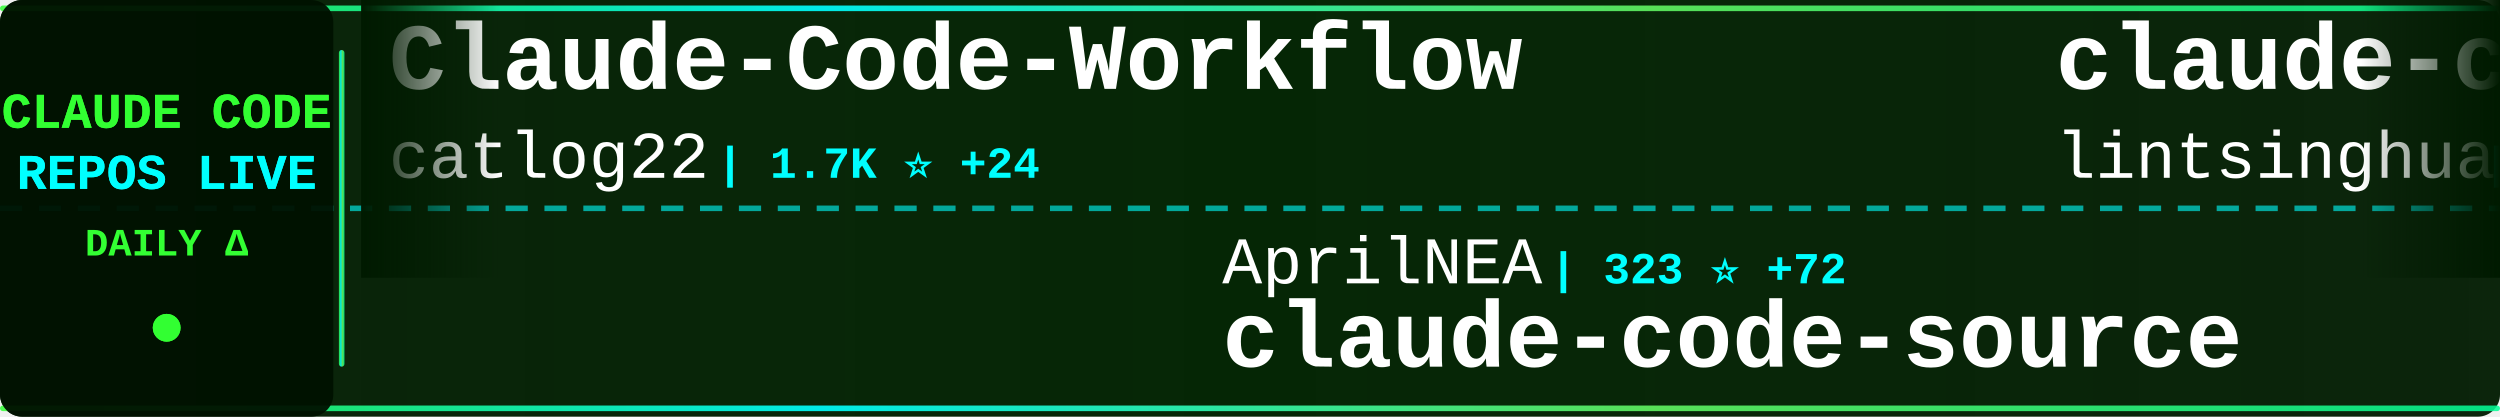
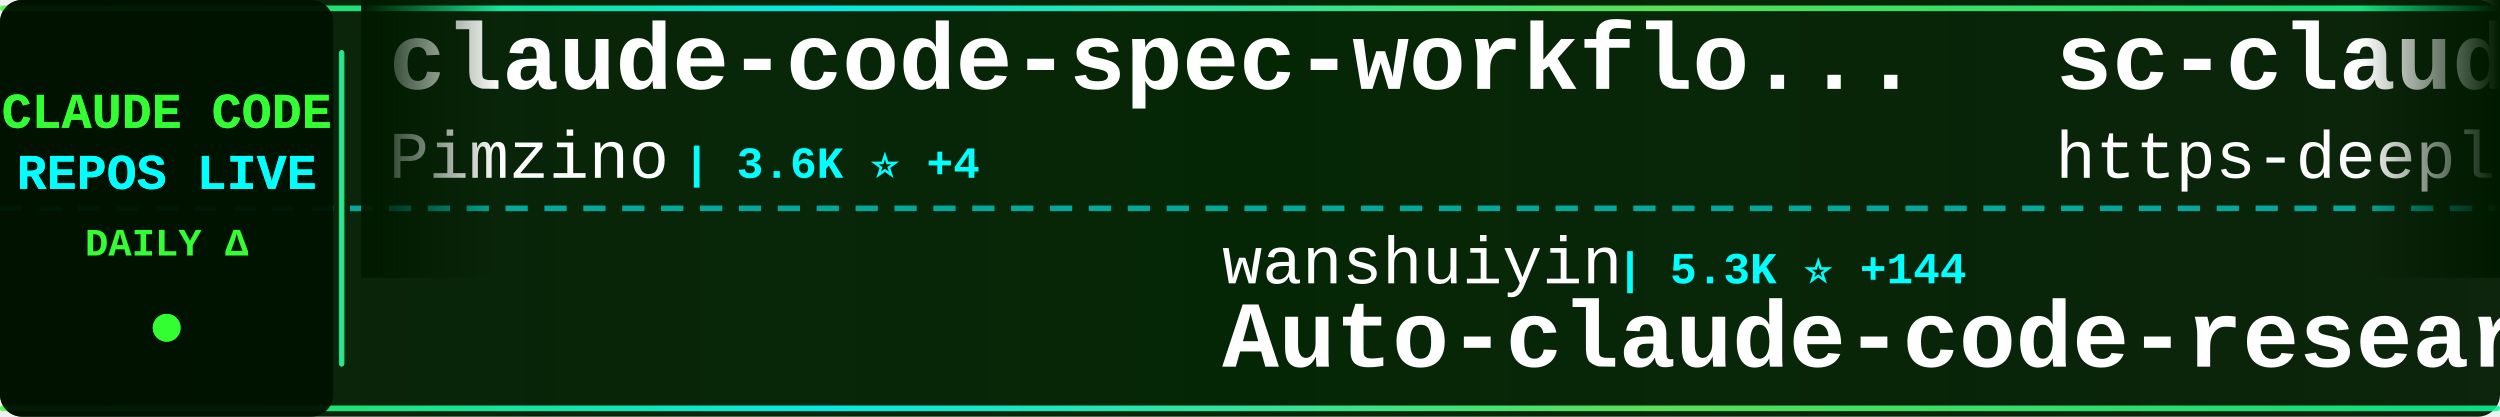
<svg xmlns="http://www.w3.org/2000/svg" width="900" height="150">
  <defs>
    <linearGradient id="tickerBg" x1="0%" y1="0%" x2="100%" y2="0%">
      <stop offset="0%" style="stop-color:#001a00;stop-opacity:0.95" />
      <stop offset="50%" style="stop-color:#002200;stop-opacity:0.98" />
      <stop offset="100%" style="stop-color:#001a00;stop-opacity:0.95" />
    </linearGradient>
    <linearGradient id="borderGrad" x1="0%" y1="0%" x2="100%" y2="0%">
      <stop offset="0%" style="stop-color:#33ff33;stop-opacity:0.85">
        <animate attributeName="stop-opacity" values="0.85;1;0.85" dur="2s" repeatCount="indefinite" />
      </stop>
      <stop offset="33%" style="stop-color:#00ffff;stop-opacity:0.9">
        <animate attributeName="stop-opacity" values="0.9;1;0.9" dur="2.2s" repeatCount="indefinite" />
      </stop>
      <stop offset="66%" style="stop-color:#66ff66;stop-opacity:0.85">
        <animate attributeName="stop-opacity" values="0.85;1;0.85" dur="1.8s" repeatCount="indefinite" />
      </stop>
      <stop offset="100%" style="stop-color:#00ff99;stop-opacity:0.85">
        <animate attributeName="stop-opacity" values="0.85;1;0.85" dur="2s" repeatCount="indefinite" />
      </stop>
    </linearGradient>
    <filter id="textGlow">
      <feGaussianBlur stdDeviation="0.1" result="coloredBlur" />
      <feMerge>
        <feMergeNode in="coloredBlur" />
        <feMergeNode in="SourceGraphic" />
      </feMerge>
    </filter>
    <filter id="metricGlow">
      <feGaussianBlur stdDeviation="0.2" result="coloredBlur" />
      <feMerge>
        <feMergeNode in="coloredBlur" />
        <feMergeNode in="SourceGraphic" />
      </feMerge>
    </filter>
    <linearGradient id="leftFade" x1="0%" y1="0%" x2="100%" y2="0%">
      <stop offset="0%" style="stop-color:#001a00;stop-opacity:1" />
      <stop offset="100%" style="stop-color:#001a00;stop-opacity:0" />
    </linearGradient>
    <linearGradient id="rightFade" x1="0%" y1="0%" x2="100%" y2="0%">
      <stop offset="0%" style="stop-color:#001a00;stop-opacity:0" />
      <stop offset="100%" style="stop-color:#001a00;stop-opacity:1" />
    </linearGradient>
  </defs>
  <rect width="900" height="150" fill="url(#tickerBg)" rx="8" />
  <rect x="0" y="2" width="900" height="2" fill="url(#borderGrad)" rx="1" />
  <rect x="0" y="146" width="900" height="2" fill="url(#borderGrad)" rx="1" />
  <line x1="0" y1="75" x2="900" y2="75" stroke="#00ffff" stroke-width="2" stroke-dasharray="8 6" opacity="0.6" />
  <rect x="0" y="0" width="120" height="150" fill="#001100" opacity="0.95" rx="8" />
  <text x="60" y="46" font-family="'Courier New', monospace" font-size="18" font-weight="bold" fill="#33ff33" text-anchor="middle" filter="url(#textGlow)">
    CLAUDE CODE
  </text>
  <text x="60" y="68" font-family="'Courier New', monospace" font-size="18" font-weight="bold" fill="#00ffff" text-anchor="middle" filter="url(#textGlow)">
    REPOS LIVE
  </text>
  <text x="60" y="92" font-family="'Courier New', monospace" font-size="14" font-weight="bold" fill="#33ff33" text-anchor="middle">
    DAILY Δ
  </text>
  <circle cx="60" cy="118" r="5" fill="#33ff33" filter="url(#metricGlow)">
    <animate attributeName="r" values="4;6;4" dur="1.5s" repeatCount="indefinite" />
    <animate attributeName="opacity" values="0.6;1;0.6" dur="1.5s" repeatCount="indefinite" />
  </circle>
  <rect x="122" y="18" width="2" height="114" fill="url(#borderGrad)" rx="1" />
  <clipPath id="tickerClip">
    <rect x="130" y="0" width="770" height="150" />
  </clipPath>
  <g clip-path="url(#tickerClip)">
    <g id="tickerItems">
      <animateTransform attributeName="transform" attributeType="XML" type="translate" from="0 0" to="-3000 0" dur="54s" repeatCount="indefinite" />
      <g transform="translate(0, 0)">
-         <text x="140" y="32" font-family="'Courier New', monospace" font-size="34" font-weight="bold" fill="#ffffff">Claude-Code-Workflow</text>
-         <text x="140" y="64" font-family="'Courier New', monospace" font-size="24" font-weight="normal" fill="#ffffff" opacity="1.0">catlog22</text>
-         <text x="258" y="64" font-family="'Courier New', monospace" font-size="16" font-weight="bold" fill="#00ffff"> | 1.7K ⭐ +24</text>
+         <text x="140" y="32" font-family="'Courier New', monospace" font-size="34" font-weight="bold" fill="#ffffff">claude-code-spec-workflo...</text>
+         <text x="140" y="64" font-family="'Courier New', monospace" font-size="24" font-weight="normal" fill="#ffffff" opacity="1.0">Pimzino</text>
+         <text x="246" y="64" font-family="'Courier New', monospace" font-size="16" font-weight="bold" fill="#00ffff"> | 3.6K ⭐ +4</text>
      </g>
      <g transform="translate(300, 0)">
-         <text x="140" y="102" font-family="'Courier New', monospace" font-size="24" font-weight="normal" fill="#ffffff" opacity="1.0">AprilNEA</text>
-         <text x="258" y="102" font-family="'Courier New', monospace" font-size="16" font-weight="bold" fill="#00ffff"> | 323 ⭐ +72</text>
-         <text x="140" y="132" font-family="'Courier New', monospace" font-size="34" font-weight="bold" fill="#ffffff">claude-code-source</text>
+         <text x="140" y="102" font-family="'Courier New', monospace" font-size="24" font-weight="normal" fill="#ffffff" opacity="1.0">wanshuiyin</text>
+         <text x="282" y="102" font-family="'Courier New', monospace" font-size="16" font-weight="bold" fill="#00ffff"> | 5.3K ⭐ +144</text>
+         <text x="140" y="132" font-family="'Courier New', monospace" font-size="34" font-weight="bold" fill="#ffffff">Auto-claude-code-researc...</text>
      </g>
      <g transform="translate(600, 0)">
-         <text x="140" y="32" font-family="'Courier New', monospace" font-size="34" font-weight="bold" fill="#ffffff">claude-code-book</text>
-         <text x="140" y="64" font-family="'Courier New', monospace" font-size="24" font-weight="normal" fill="#ffffff" opacity="1.0">lintsinghua</text>
-         <text x="294" y="64" font-family="'Courier New', monospace" font-size="16" font-weight="bold" fill="#00ffff"> | 1.4K ⭐ +436</text>
+         <text x="140" y="32" font-family="'Courier New', monospace" font-size="34" font-weight="bold" fill="#ffffff">sc-claude-code-files</text>
+         <text x="140" y="64" font-family="'Courier New', monospace" font-size="24" font-weight="normal" fill="#ffffff" opacity="1.0">https-deeplearning-ai</text>
+         <text x="414" y="64" font-family="'Courier New', monospace" font-size="16" font-weight="bold" fill="#00ffff"> | 471 ⭐ +1</text>
      </g>
      <g transform="translate(900, 0)">
-         <text x="140" y="102" font-family="'Courier New', monospace" font-size="24" font-weight="normal" fill="#ffffff" opacity="1.0">hangsman</text>
-         <text x="258" y="102" font-family="'Courier New', monospace" font-size="16" font-weight="bold" fill="#00ffff"> | 675 ⭐ +78</text>
-         <text x="140" y="132" font-family="'Courier New', monospace" font-size="34" font-weight="bold" fill="#ffffff">claude-code-source</text>
+         <text x="140" y="102" font-family="'Courier New', monospace" font-size="24" font-weight="normal" fill="#ffffff" opacity="1.0">KimYx0207</text>
+         <text x="270" y="102" font-family="'Courier New', monospace" font-size="16" font-weight="bold" fill="#00ffff"> | 2.9K ⭐ +136</text>
+         <text x="140" y="132" font-family="'Courier New', monospace" font-size="34" font-weight="bold" fill="#ffffff">Claude-Code-x-OpenClaw-G...</text>
      </g>
      <g transform="translate(1200, 0)">
-         <text x="140" y="32" font-family="'Courier New', monospace" font-size="34" font-weight="bold" fill="#ffffff">happy</text>
-         <text x="140" y="64" font-family="'Courier New', monospace" font-size="24" font-weight="normal" fill="#ffffff" opacity="1.0">slopus</text>
-         <text x="234" y="64" font-family="'Courier New', monospace" font-size="16" font-weight="bold" fill="#00ffff"> | 17.0K ⭐ +120</text>
+         <text x="140" y="32" font-family="'Courier New', monospace" font-size="34" font-weight="bold" fill="#ffffff">agents</text>
+         <text x="140" y="64" font-family="'Courier New', monospace" font-size="24" font-weight="normal" fill="#ffffff" opacity="1.0">wshobson</text>
+         <text x="258" y="64" font-family="'Courier New', monospace" font-size="16" font-weight="bold" fill="#00ffff"> | 32.8K ⭐ +74</text>
      </g>
      <g transform="translate(1500, 0)">
-         <text x="140" y="102" font-family="'Courier New', monospace" font-size="24" font-weight="normal" fill="#ffffff" opacity="1.0">alirezarezvani</text>
-         <text x="330" y="102" font-family="'Courier New', monospace" font-size="16" font-weight="bold" fill="#00ffff"> | 8.9K ⭐ +303</text>
-         <text x="140" y="132" font-family="'Courier New', monospace" font-size="34" font-weight="bold" fill="#ffffff">claude-skills</text>
+         <text x="140" y="102" font-family="'Courier New', monospace" font-size="24" font-weight="normal" fill="#ffffff" opacity="1.0">router-for-me</text>
+         <text x="318" y="102" font-family="'Courier New', monospace" font-size="16" font-weight="bold" fill="#00ffff"> | 22.4K ⭐ +368</text>
+         <text x="140" y="132" font-family="'Courier New', monospace" font-size="34" font-weight="bold" fill="#ffffff">CLIProxyAPI</text>
      </g>
      <g transform="translate(1800, 0)">
-         <text x="140" y="32" font-family="'Courier New', monospace" font-size="34" font-weight="bold" fill="#ffffff">Claude-Code-Game-Studios</text>
-         <text x="140" y="64" font-family="'Courier New', monospace" font-size="24" font-weight="normal" fill="#ffffff" opacity="1.0">Donchitos</text>
-         <text x="270" y="64" font-family="'Courier New', monospace" font-size="16" font-weight="bold" fill="#00ffff"> | 7.9K ⭐ +152</text>
+         <text x="140" y="32" font-family="'Courier New', monospace" font-size="34" font-weight="bold" fill="#ffffff">claude-code-showcase</text>
+         <text x="140" y="64" font-family="'Courier New', monospace" font-size="24" font-weight="normal" fill="#ffffff" opacity="1.0">ChrisWiles</text>
+         <text x="282" y="64" font-family="'Courier New', monospace" font-size="16" font-weight="bold" fill="#00ffff"> | 5.7K ⭐ +27</text>
      </g>
      <g transform="translate(2100, 0)">
-         <text x="140" y="102" font-family="'Courier New', monospace" font-size="24" font-weight="normal" fill="#ffffff" opacity="1.0">Alishahryar1</text>
-         <text x="306" y="102" font-family="'Courier New', monospace" font-size="16" font-weight="bold" fill="#00ffff"> | 1.4K ⭐ +59</text>
-         <text x="140" y="132" font-family="'Courier New', monospace" font-size="34" font-weight="bold" fill="#ffffff">free-claude-code</text>
+         <text x="140" y="102" font-family="'Courier New', monospace" font-size="24" font-weight="normal" fill="#ffffff" opacity="1.0">VineeTagarwaL-code</text>
+         <text x="378" y="102" font-family="'Courier New', monospace" font-size="16" font-weight="bold" fill="#00ffff"> | 249 ⭐ +14</text>
+         <text x="140" y="132" font-family="'Courier New', monospace" font-size="34" font-weight="bold" fill="#ffffff">claude-code</text>
      </g>
      <g transform="translate(2400, 0)">
-         <text x="140" y="32" font-family="'Courier New', monospace" font-size="34" font-weight="bold" fill="#ffffff">claude-code-proxy</text>
-         <text x="140" y="64" font-family="'Courier New', monospace" font-size="24" font-weight="normal" fill="#ffffff" opacity="1.0">1rgs</text>
-         <text x="210" y="64" font-family="'Courier New', monospace" font-size="16" font-weight="bold" fill="#00ffff"> | 3.4K ⭐ +13</text>
+         <text x="140" y="32" font-family="'Courier New', monospace" font-size="34" font-weight="bold" fill="#ffffff">claude-code-my-workflow</text>
+         <text x="140" y="64" font-family="'Courier New', monospace" font-size="24" font-weight="normal" fill="#ffffff" opacity="1.0">pedrohcgs</text>
+         <text x="270" y="64" font-family="'Courier New', monospace" font-size="16" font-weight="bold" fill="#00ffff"> | 827 ⭐ +3</text>
      </g>
      <g transform="translate(2700, 0)">
-         <text x="140" y="102" font-family="'Courier New', monospace" font-size="24" font-weight="normal" fill="#ffffff" opacity="1.0">chiragjoshi12</text>
-         <text x="318" y="102" font-family="'Courier New', monospace" font-size="16" font-weight="bold" fill="#00ffff"> | 128 ⭐ +42</text>
+         <text x="140" y="102" font-family="'Courier New', monospace" font-size="24" font-weight="normal" fill="#ffffff" opacity="1.0">alex000kim</text>
+         <text x="282" y="102" font-family="'Courier New', monospace" font-size="16" font-weight="bold" fill="#00ffff"> | 179 ⭐ +25</text>
        <text x="140" y="132" font-family="'Courier New', monospace" font-size="34" font-weight="bold" fill="#ffffff">claude-code</text>
      </g>
      <g transform="translate(3000, 0)">
-         <text x="140" y="32" font-family="'Courier New', monospace" font-size="34" font-weight="bold" fill="#ffffff">Claude-Code-Workflow</text>
-         <text x="140" y="64" font-family="'Courier New', monospace" font-size="24" font-weight="normal" fill="#ffffff" opacity="1.0">catlog22</text>
-         <text x="258" y="64" font-family="'Courier New', monospace" font-size="16" font-weight="bold" fill="#00ffff"> | 1.7K ⭐ +24</text>
+         <text x="140" y="32" font-family="'Courier New', monospace" font-size="34" font-weight="bold" fill="#ffffff">claude-code-spec-workflo...</text>
+         <text x="140" y="64" font-family="'Courier New', monospace" font-size="24" font-weight="normal" fill="#ffffff" opacity="1.0">Pimzino</text>
+         <text x="246" y="64" font-family="'Courier New', monospace" font-size="16" font-weight="bold" fill="#00ffff"> | 3.6K ⭐ +4</text>
      </g>
      <g transform="translate(3300, 0)">
-         <text x="140" y="102" font-family="'Courier New', monospace" font-size="24" font-weight="normal" fill="#ffffff" opacity="1.0">AprilNEA</text>
-         <text x="258" y="102" font-family="'Courier New', monospace" font-size="16" font-weight="bold" fill="#00ffff"> | 323 ⭐ +72</text>
-         <text x="140" y="132" font-family="'Courier New', monospace" font-size="34" font-weight="bold" fill="#ffffff">claude-code-source</text>
+         <text x="140" y="102" font-family="'Courier New', monospace" font-size="24" font-weight="normal" fill="#ffffff" opacity="1.0">wanshuiyin</text>
+         <text x="282" y="102" font-family="'Courier New', monospace" font-size="16" font-weight="bold" fill="#00ffff"> | 5.3K ⭐ +144</text>
+         <text x="140" y="132" font-family="'Courier New', monospace" font-size="34" font-weight="bold" fill="#ffffff">Auto-claude-code-researc...</text>
      </g>
      <g transform="translate(3600, 0)">
-         <text x="140" y="32" font-family="'Courier New', monospace" font-size="34" font-weight="bold" fill="#ffffff">claude-code-book</text>
-         <text x="140" y="64" font-family="'Courier New', monospace" font-size="24" font-weight="normal" fill="#ffffff" opacity="1.0">lintsinghua</text>
-         <text x="294" y="64" font-family="'Courier New', monospace" font-size="16" font-weight="bold" fill="#00ffff"> | 1.4K ⭐ +436</text>
+         <text x="140" y="32" font-family="'Courier New', monospace" font-size="34" font-weight="bold" fill="#ffffff">sc-claude-code-files</text>
+         <text x="140" y="64" font-family="'Courier New', monospace" font-size="24" font-weight="normal" fill="#ffffff" opacity="1.0">https-deeplearning-ai</text>
+         <text x="414" y="64" font-family="'Courier New', monospace" font-size="16" font-weight="bold" fill="#00ffff"> | 471 ⭐ +1</text>
      </g>
      <g transform="translate(3900, 0)">
-         <text x="140" y="102" font-family="'Courier New', monospace" font-size="24" font-weight="normal" fill="#ffffff" opacity="1.0">hangsman</text>
-         <text x="258" y="102" font-family="'Courier New', monospace" font-size="16" font-weight="bold" fill="#00ffff"> | 675 ⭐ +78</text>
-         <text x="140" y="132" font-family="'Courier New', monospace" font-size="34" font-weight="bold" fill="#ffffff">claude-code-source</text>
+         <text x="140" y="102" font-family="'Courier New', monospace" font-size="24" font-weight="normal" fill="#ffffff" opacity="1.0">KimYx0207</text>
+         <text x="270" y="102" font-family="'Courier New', monospace" font-size="16" font-weight="bold" fill="#00ffff"> | 2.9K ⭐ +136</text>
+         <text x="140" y="132" font-family="'Courier New', monospace" font-size="34" font-weight="bold" fill="#ffffff">Claude-Code-x-OpenClaw-G...</text>
      </g>
    </g>
  </g>
  <rect x="130" y="0" width="50" height="100" fill="url(#leftFade)" />
  <rect x="850" y="0" width="50" height="100" fill="url(#rightFade)" />
</svg>
